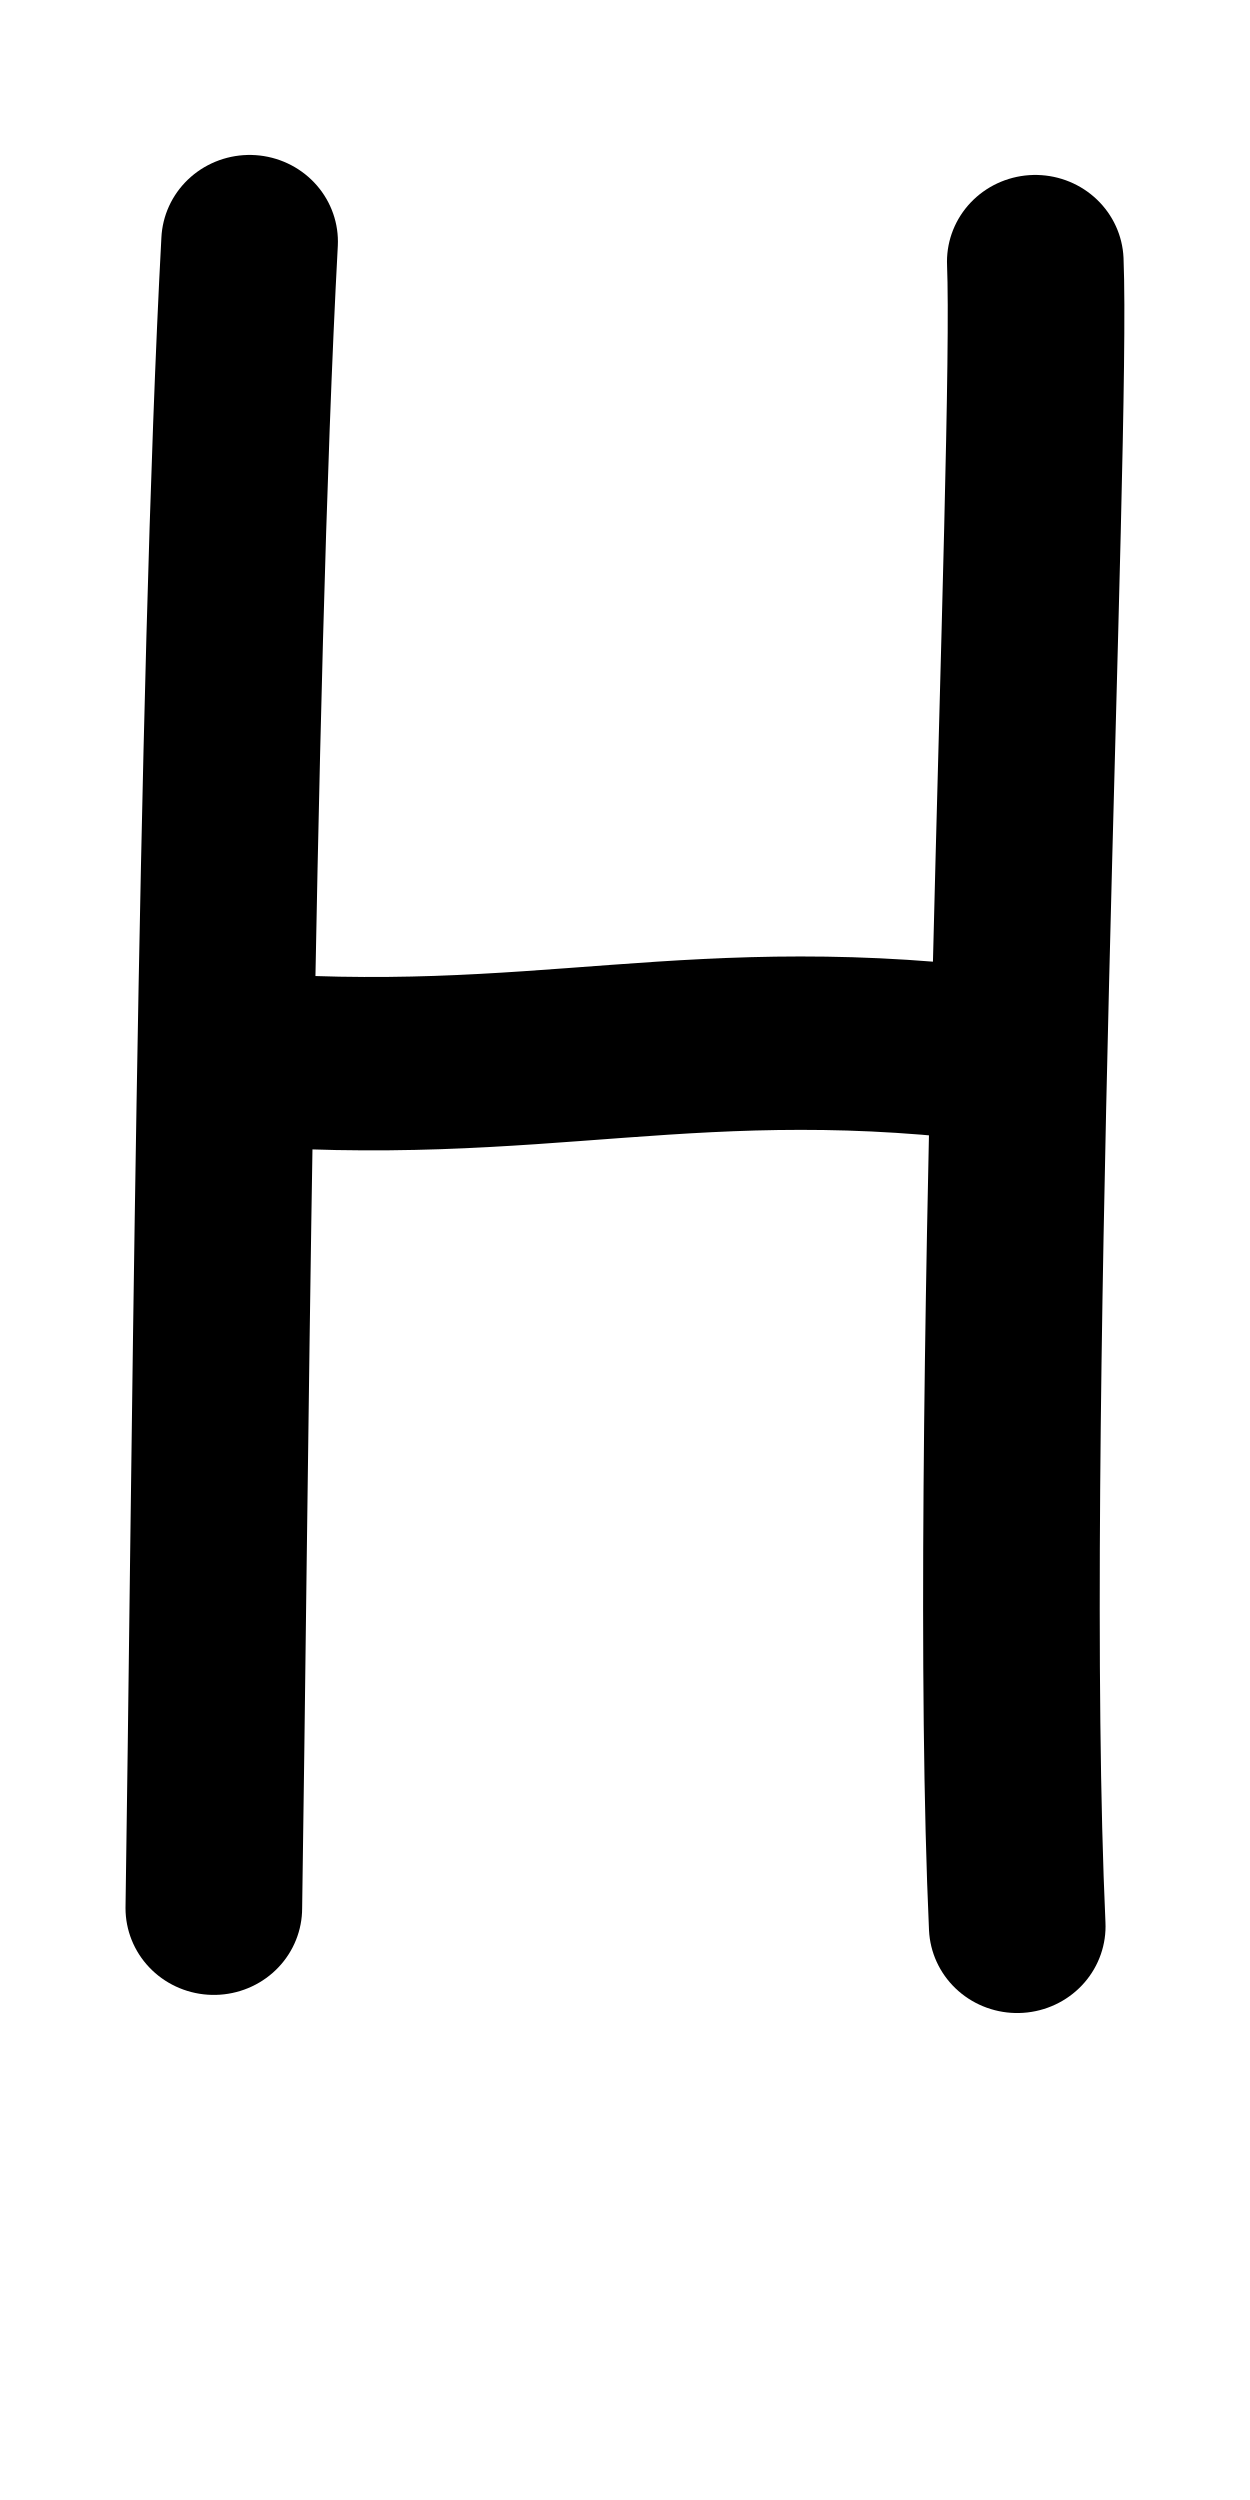
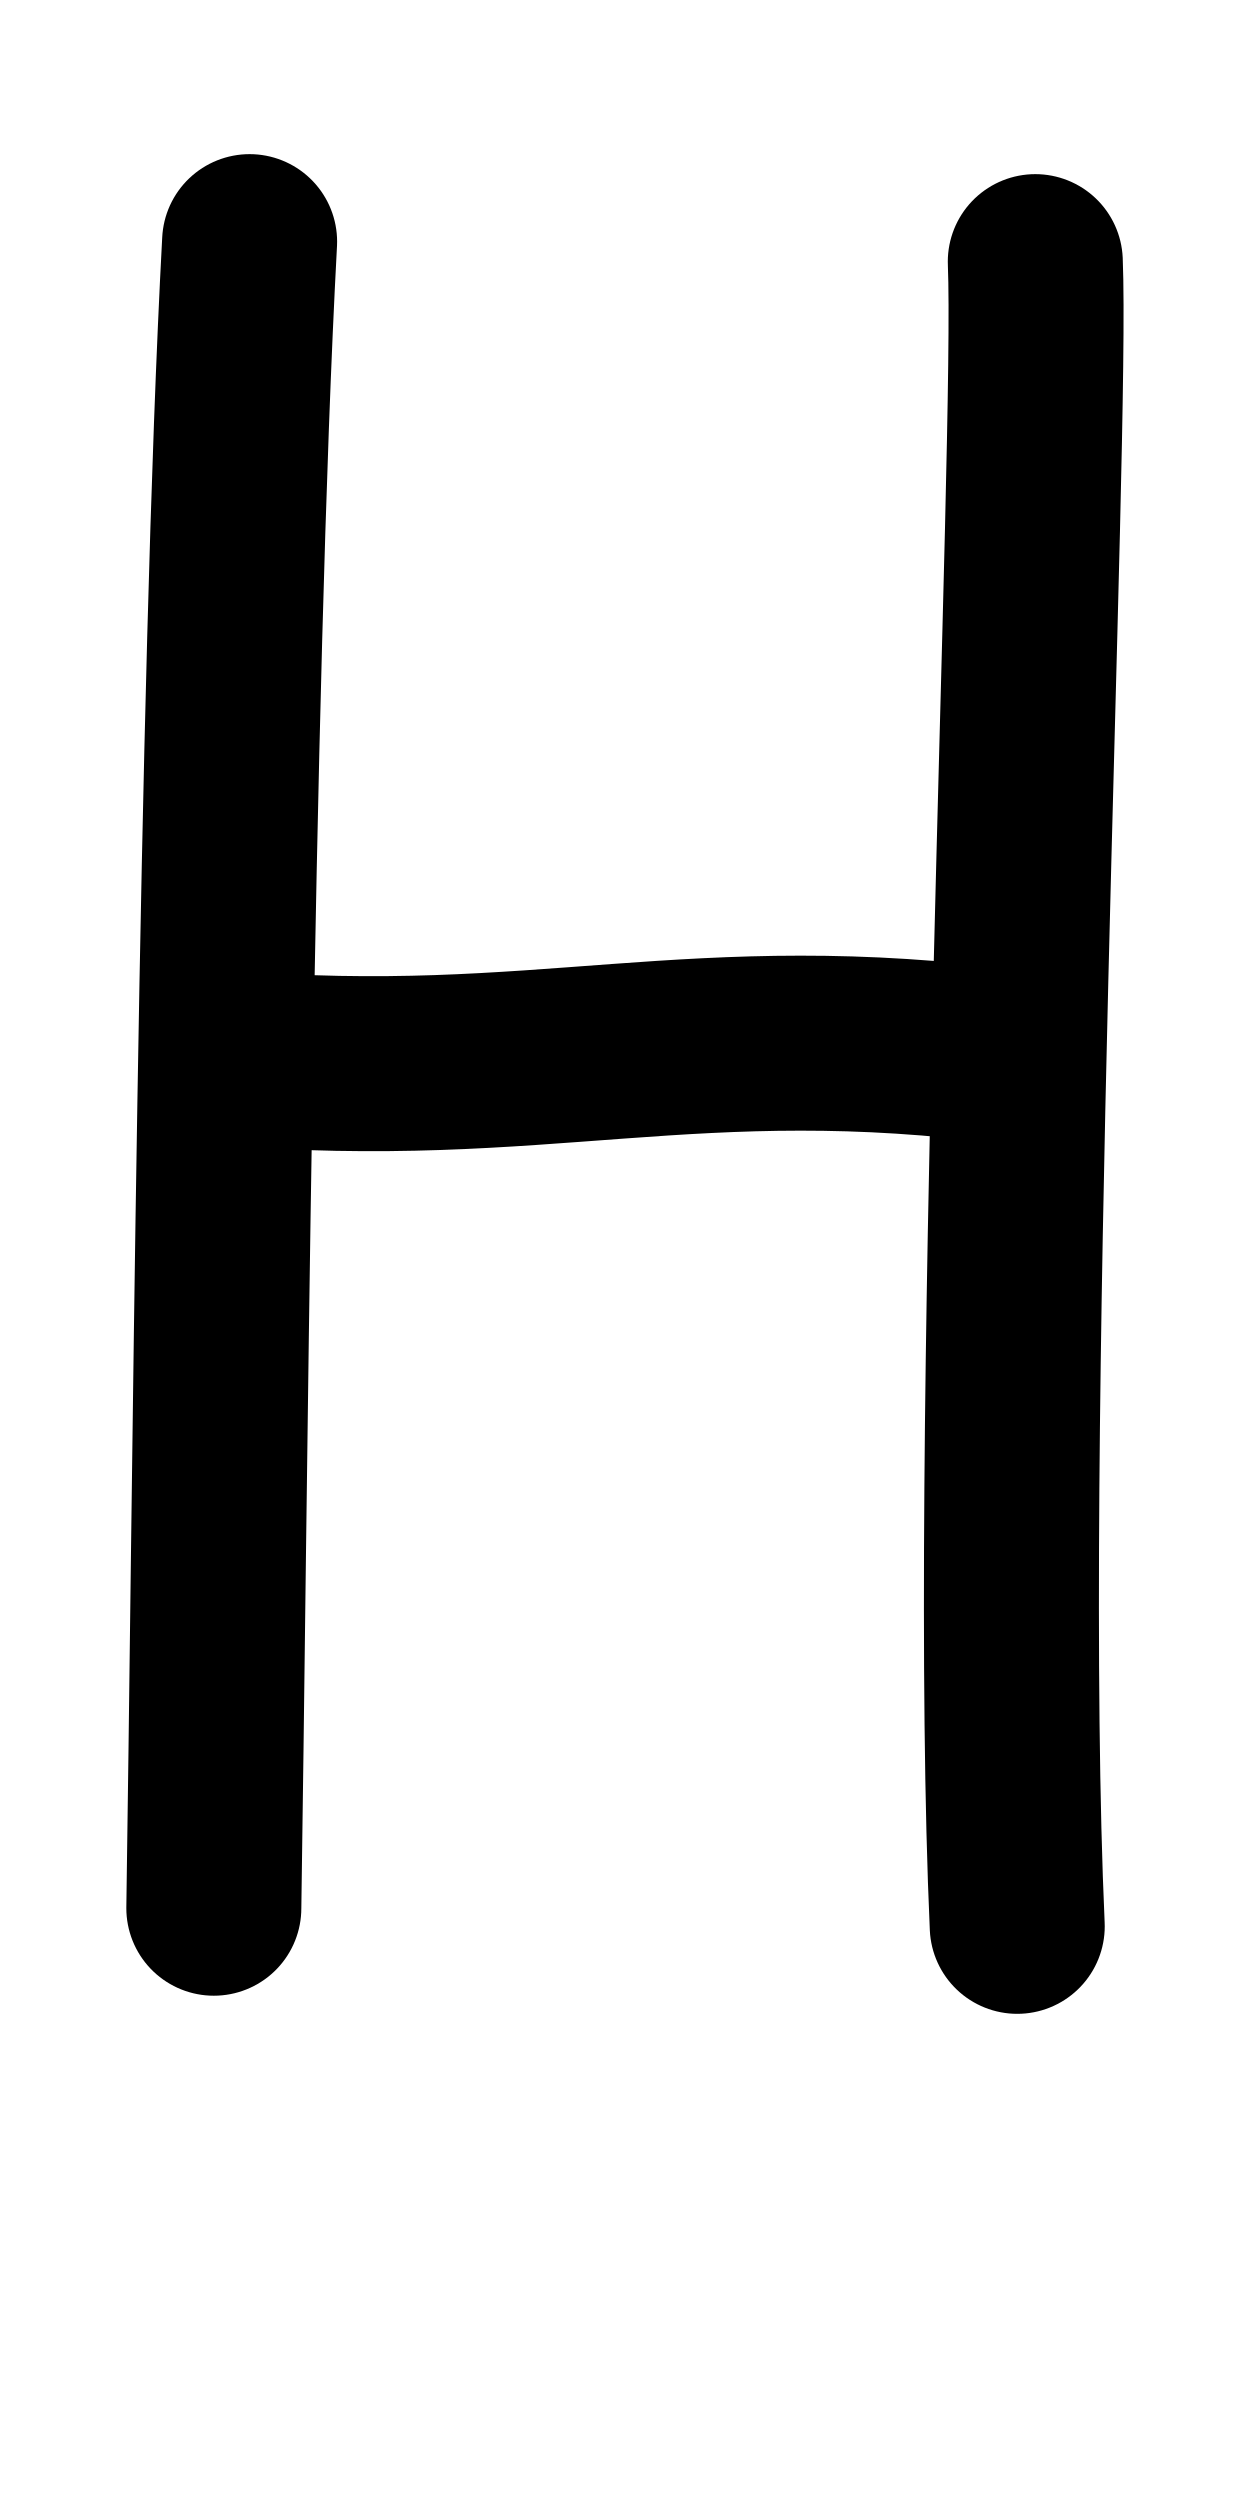
<svg xmlns="http://www.w3.org/2000/svg" height="1000" width="500" version="1.1" id="svg1" viewBox="0 0 500 1000" xml:space="preserve">
  <defs id="defs4">
    <font horiz-adv-x="500" id="font1" horiz-origin-y="200" horiz-origin-x="0" vert-origin-x="512" vert-origin-y="768" vert-adv-y="1024">
      <font-face units-per-em="1000" ascent="735" cap-height="735" x-height="400" descent="200" id="font-face1" font-family="SVGFont 1" />
      <missing-glyph d="M0,0h1000v1000h-1000z" id="missing-glyph1" />
    </font>
  </defs>
  <g id="layer1">
-     <g id="layer1-8" transform="matrix(1.207538,0,0,1.185434,8.268768,-83.64965)" style="stroke-width:0.836">
-       <path style="fill:none;stroke:#000000;stroke-width:58.507;stroke-linecap:round;stroke-linejoin:round" d="M 75.835,152.1 C 67.881,302.954 65.887,589.682 63.983,714.452" id="path1" />
-       <path style="fill:none;stroke:#000000;stroke-width:58.507;stroke-linecap:round;stroke-linejoin:round" d="m 336.096,158.848 c 2.402,61.204 -13.204,398.512 -5.983,561.718" id="path2" />
-       <path style="fill:none;stroke:#000000;stroke-width:58.507;stroke-linecap:round;stroke-linejoin:round" d="m 68.308,427.476 c 104.019,8.687 154.645,-14.48 260.968,-0.069" id="path3" />
-     </g>
+     <path style="fill:none;stroke:#000000;stroke-width:70;stroke-linecap:round;stroke-linejoin:round" d="M 99.843,96.655 C 90.238,275.482 87.83,615.379 85.531,763.286" id="path1" />
+     <path style="fill:none;stroke:#000000;stroke-width:70;stroke-linecap:round;stroke-linejoin:round" d="m 414.118,104.654 c 2.9,72.554 -15.944,472.409 -7.224,665.879" id="path2" />
+     <path style="fill:none;stroke:#000000;stroke-width:70;stroke-linecap:round;stroke-linejoin:round" d="M 90.753,423.095 C 216.36,433.393 277.493,405.929 405.881,423.013" id="path3" />
  </g>
</svg>
